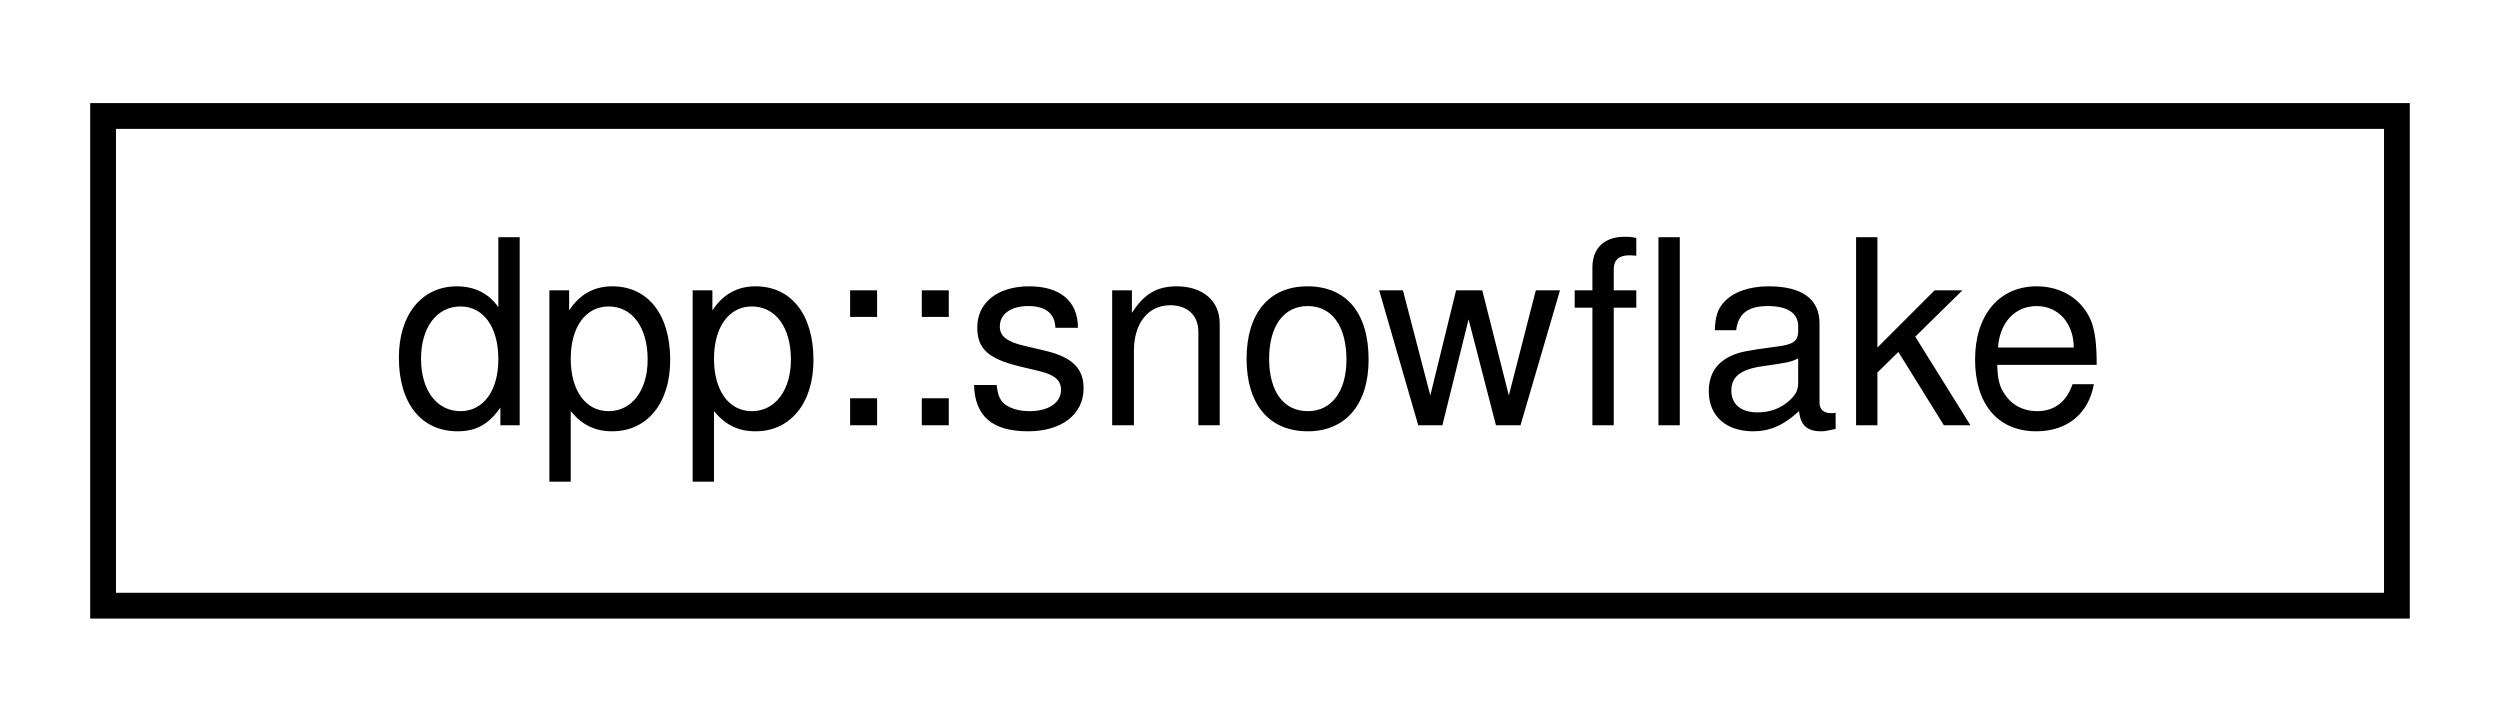
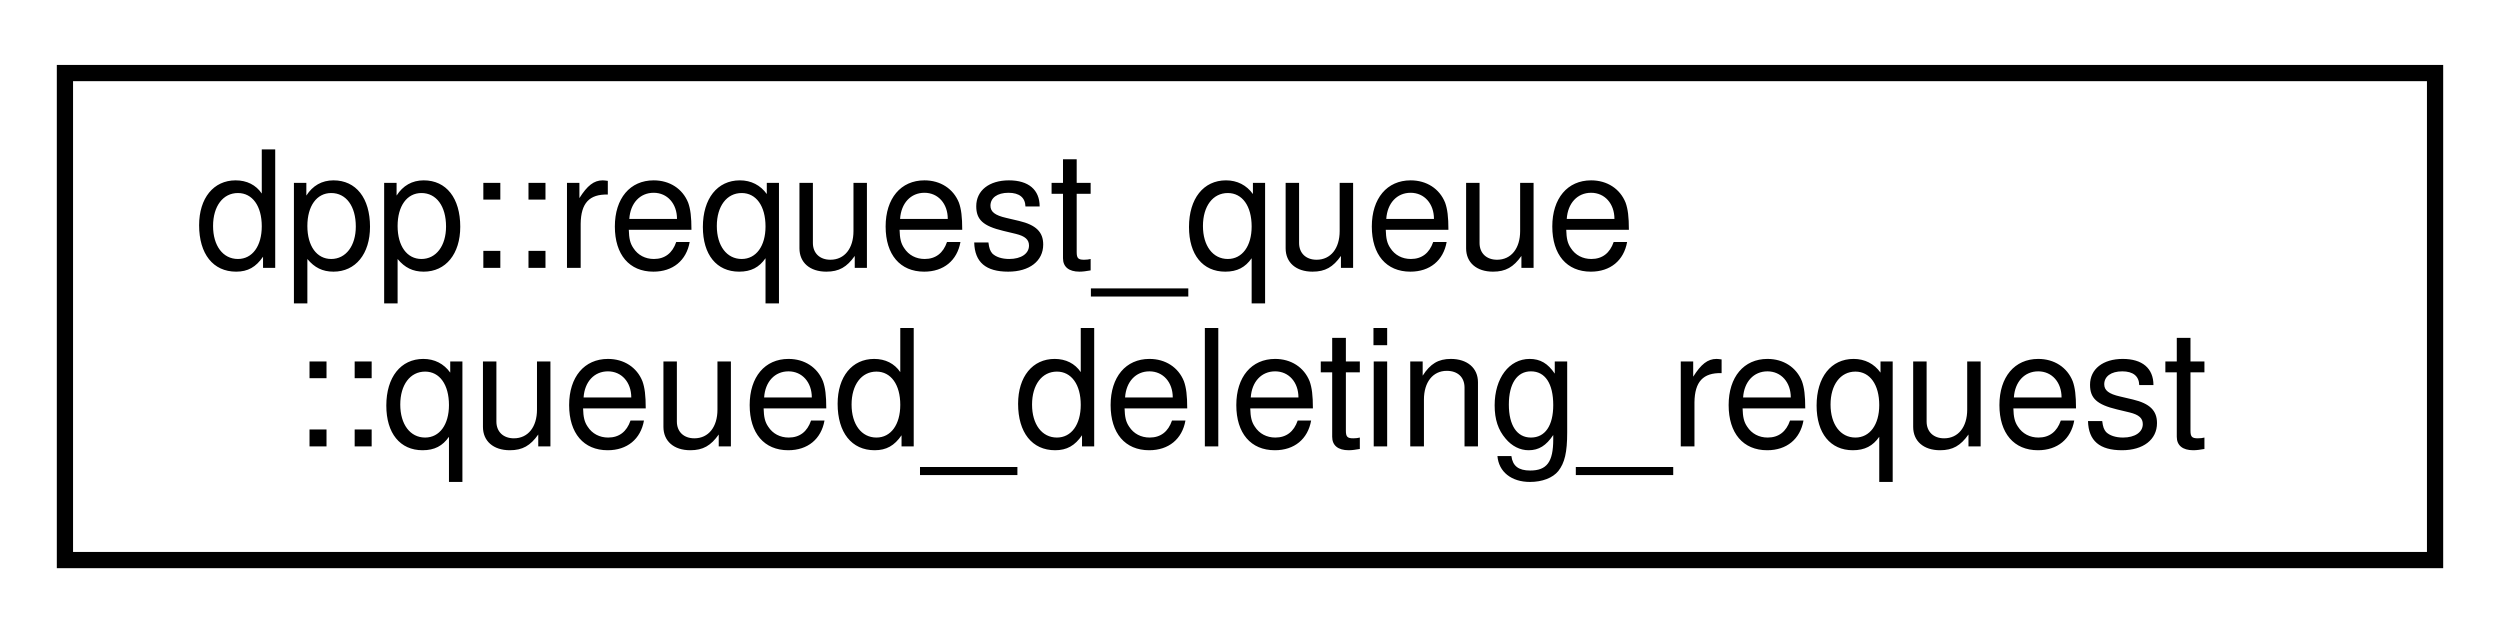
- <svg xmlns="http://www.w3.org/2000/svg" xmlns:xlink="http://www.w3.org/1999/xlink" width="97pt" height="28pt" viewBox="0.00 0.00 97.00 28.00">
-   <g id="graph0" class="graph" transform="scale(1 1) rotate(0) translate(4 24)">
+ <svg xmlns="http://www.w3.org/2000/svg" xmlns:xlink="http://www.w3.org/1999/xlink" width="154pt" height="39pt" viewBox="0.00 0.00 154.00 39.00">
+   <g id="graph0" class="graph" transform="scale(1 1) rotate(0) translate(4 35)">
    <g id="node1" class="node">
      <g id="a_node1">
-         <a xlink:href="classdpp_1_1snowflake.html" target="_top" xlink:title="A container for a 64 bit unsigned value representing many things on discord. This value is known in d...">
-           <polygon fill="none" stroke="black" points="0,-0.5 0,-19.5 89,-19.5 89,-0.5 0,-0.5" />
-           <text text-anchor="middle" x="44.5" y="-7.5" font-family="Helvetica,sans-Serif" font-size="10.00">dpp::snowflake</text>
+         <a xlink:href="structdpp_1_1request__queue_1_1queued__deleting__request.html" target="_top" xlink:title="A request queued for deletion in the queue.">
+           <polygon fill="none" stroke="black" points="0,-0.5 0,-30.5 146,-30.5 146,-0.5 0,-0.5" />
+           <text text-anchor="start" x="8" y="-18.5" font-family="Helvetica,sans-Serif" font-size="10.00">dpp::request_queue</text>
+           <text text-anchor="middle" x="73" y="-7.5" font-family="Helvetica,sans-Serif" font-size="10.00">::queued_deleting_request</text>
        </a>
      </g>
    </g>
  </g>
</svg>
